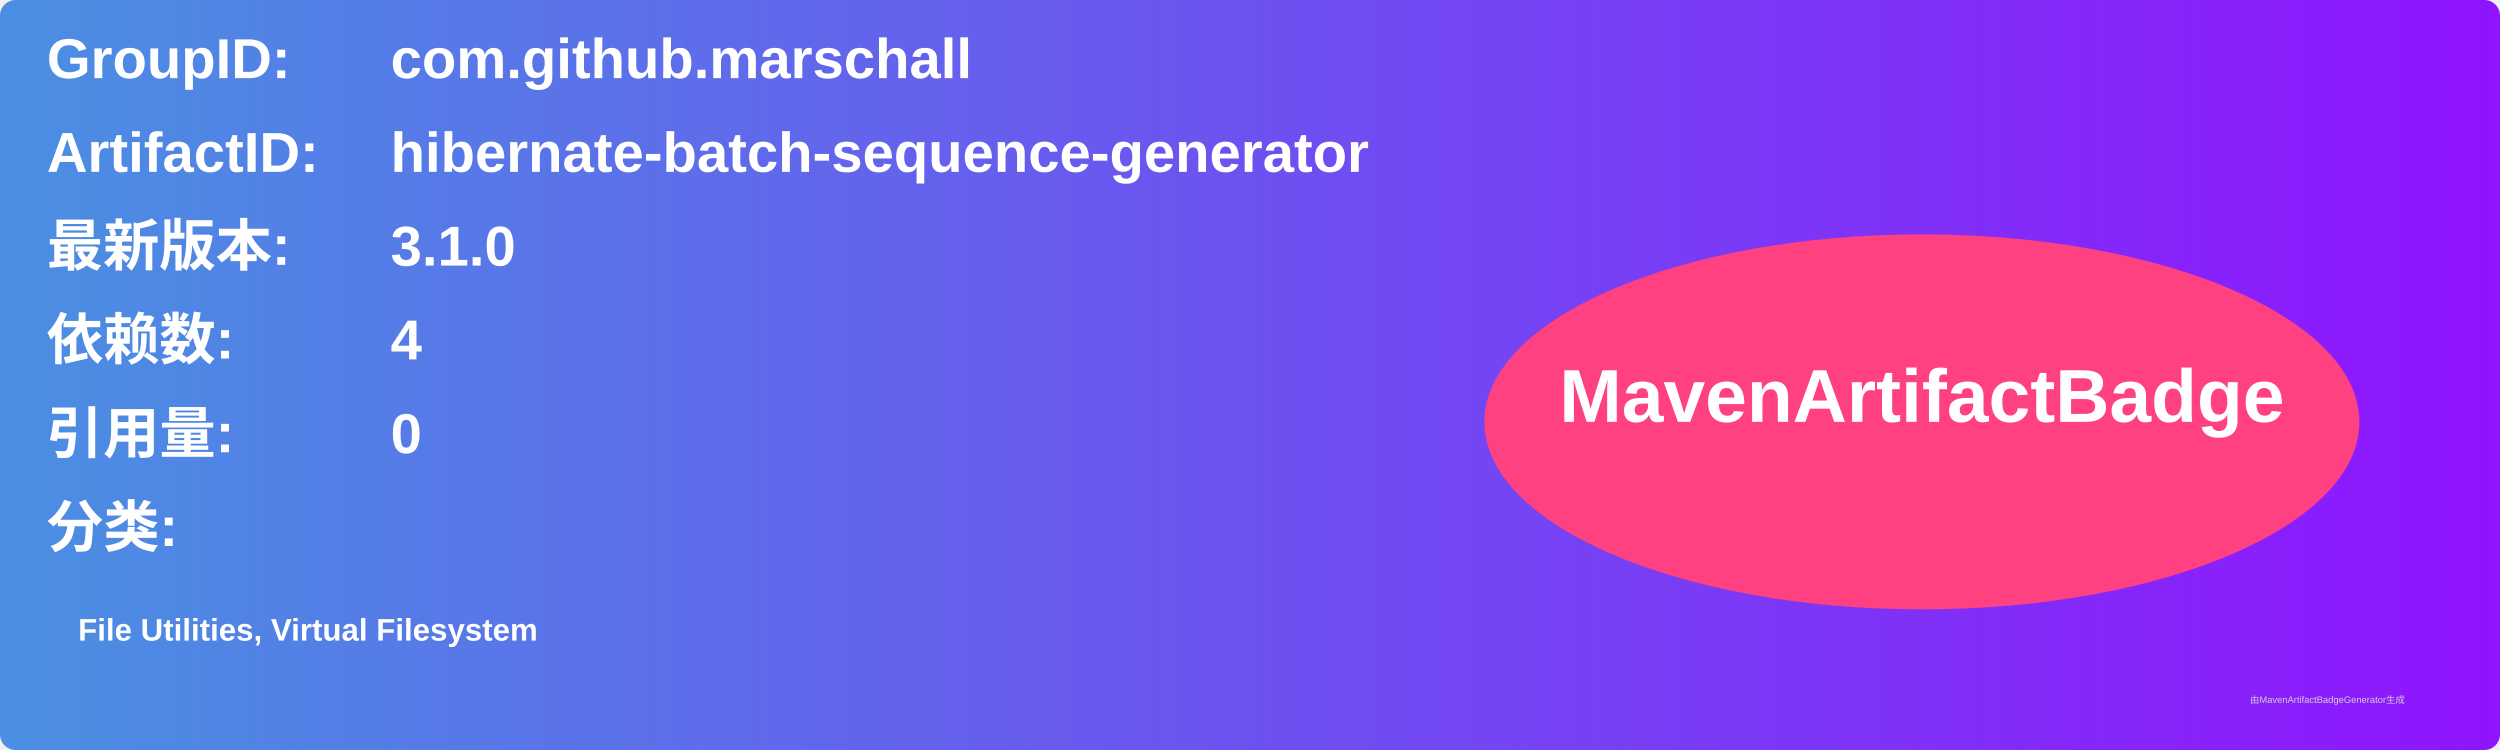
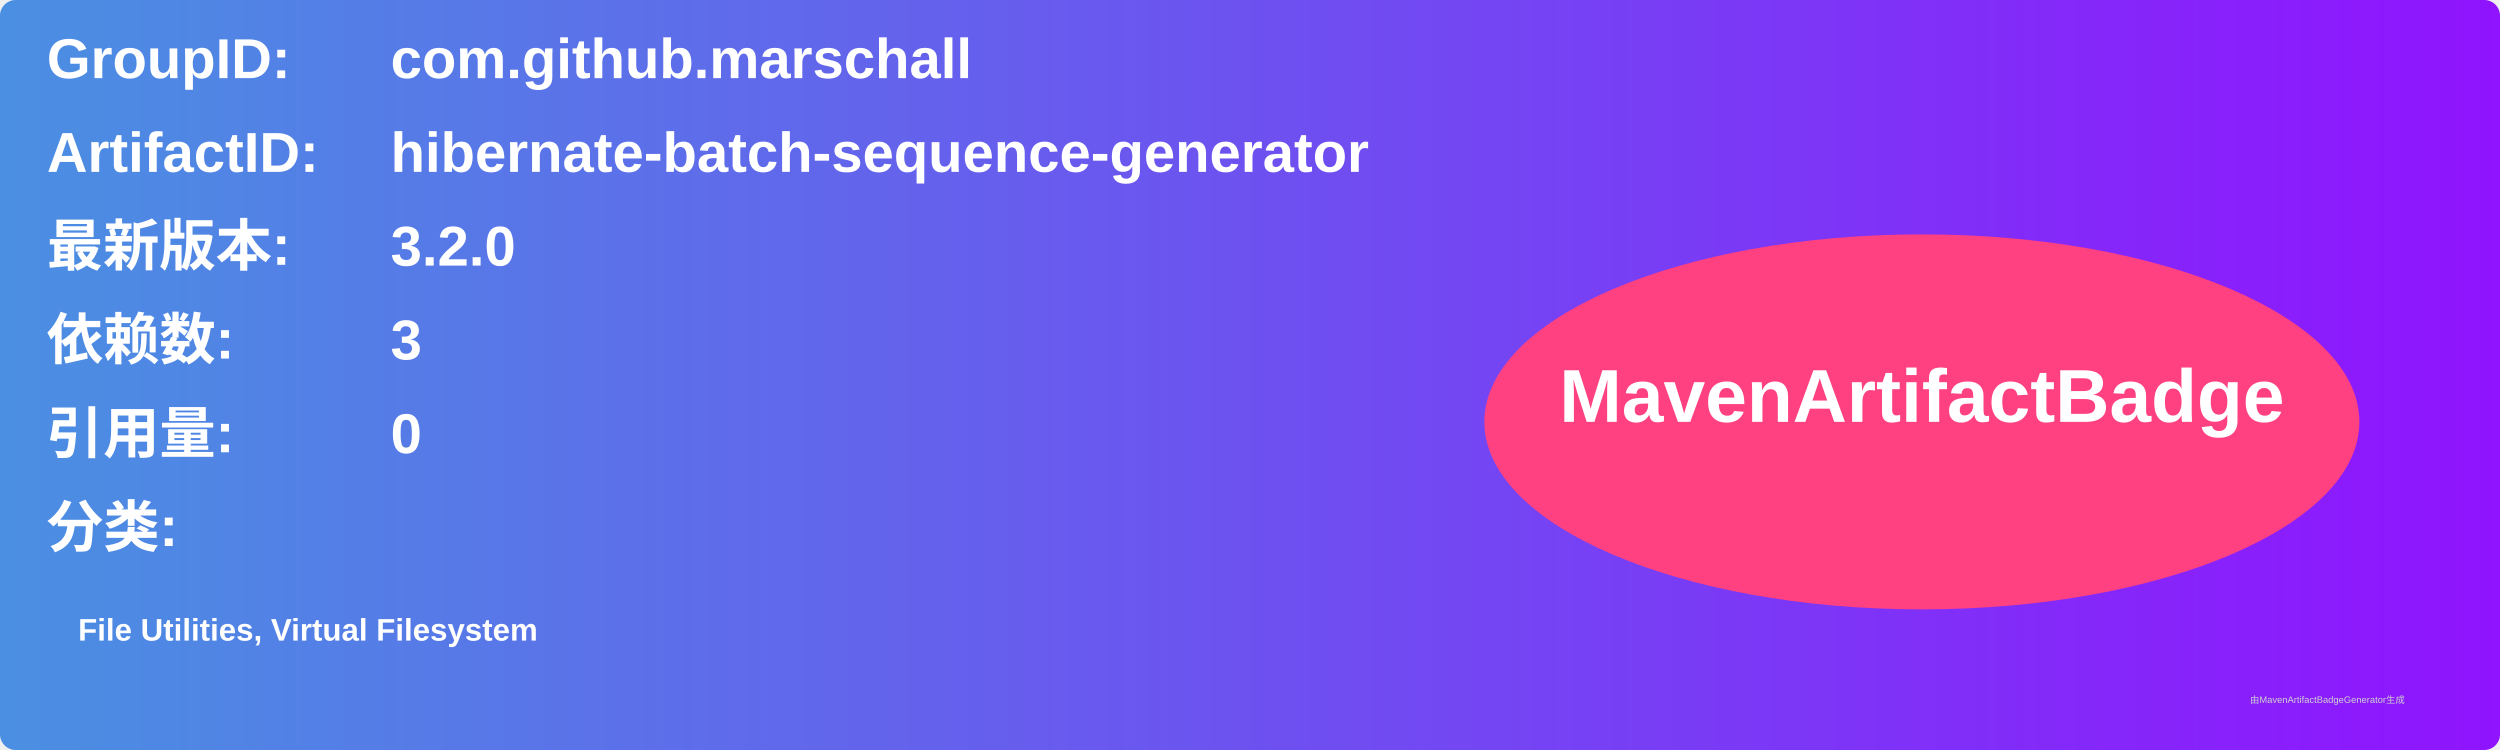
<svg xmlns="http://www.w3.org/2000/svg" width="800" height="240" viewBox="0 0 800 240">
  <linearGradient id="grad" x1="0%" y1="0%" x2="100%" y2="0%">
    <stop offset="0%" stop-color="#4a90e2" />
    <stop offset="100%" stop-color="#9013fe" />
  </linearGradient>
  <rect width="100%" height="100%" rx="5" ry="5" fill="url(#grad)" />
  <g transform="translate(15, 15)">
    <text x="0" y="10" font-family="Arial" font-size="18" fill="white" font-weight="bold" width="260">GroupID:</text>
    <text x="110" y="10" font-family="Arial" font-size="18" fill="white" font-weight="bold" width="460">com.github.marschall</text>
    <text x="0" y="40" font-family="Arial" font-size="18" fill="white" font-weight="bold" width="260">ArtifactID:</text>
    <text x="110" y="40" font-family="Arial" font-size="18" fill="white" font-weight="bold" width="460">hibernate-batch-sequence-generator</text>
    <text x="0" y="70" font-family="Arial" font-size="18" fill="white" font-weight="bold">最新版本:</text>
    <text x="110" y="70" font-family="Arial" font-size="18" fill="white" font-weight="bold">
-       <tspan font-weight="bold">3.1.0</tspan>
+       <tspan font-weight="bold">3.2.0</tspan>
    </text>
    <text x="0" y="100" font-family="Arial" font-size="18" fill="white" font-weight="bold">依赖数: </text>
    <text x="110" y="100" font-family="Arial" font-size="18" fill="white">
-       <tspan font-weight="bold">4</tspan>
+       <tspan font-weight="bold">3</tspan>
    </text>
    <text x="0" y="130" font-family="Arial" font-size="18" fill="white" font-weight="bold">引用量: </text>
    <text x="110" y="130" font-family="Arial" font-size="18" fill="white">
      <tspan font-weight="bold">0</tspan>
    </text>
    <text x="0" y="160" font-family="Arial" font-size="18" fill="white" font-weight="bold">分类:</text>
    <text x="10" y="190" font-family="Arial" font-size="10" fill="white">
      <tspan font-weight="bold">File Utilities, Virtual Filesystem</tspan>
    </text>
    <ellipse cx="600" cy="120" rx="140" ry="60" fill="#ff4081" />
    <text x="600" y="120" text-anchor="middle" font-family="Arial" font-size="24" fill="white" font-weight="bold">MavenArtifactBadge</text>
  </g>
  <text x="720" y="225" font-family="Arial" font-size="3" fill="#d0d0d0">由MavenArtifactBadgeGenerator生成</text>
</svg>
